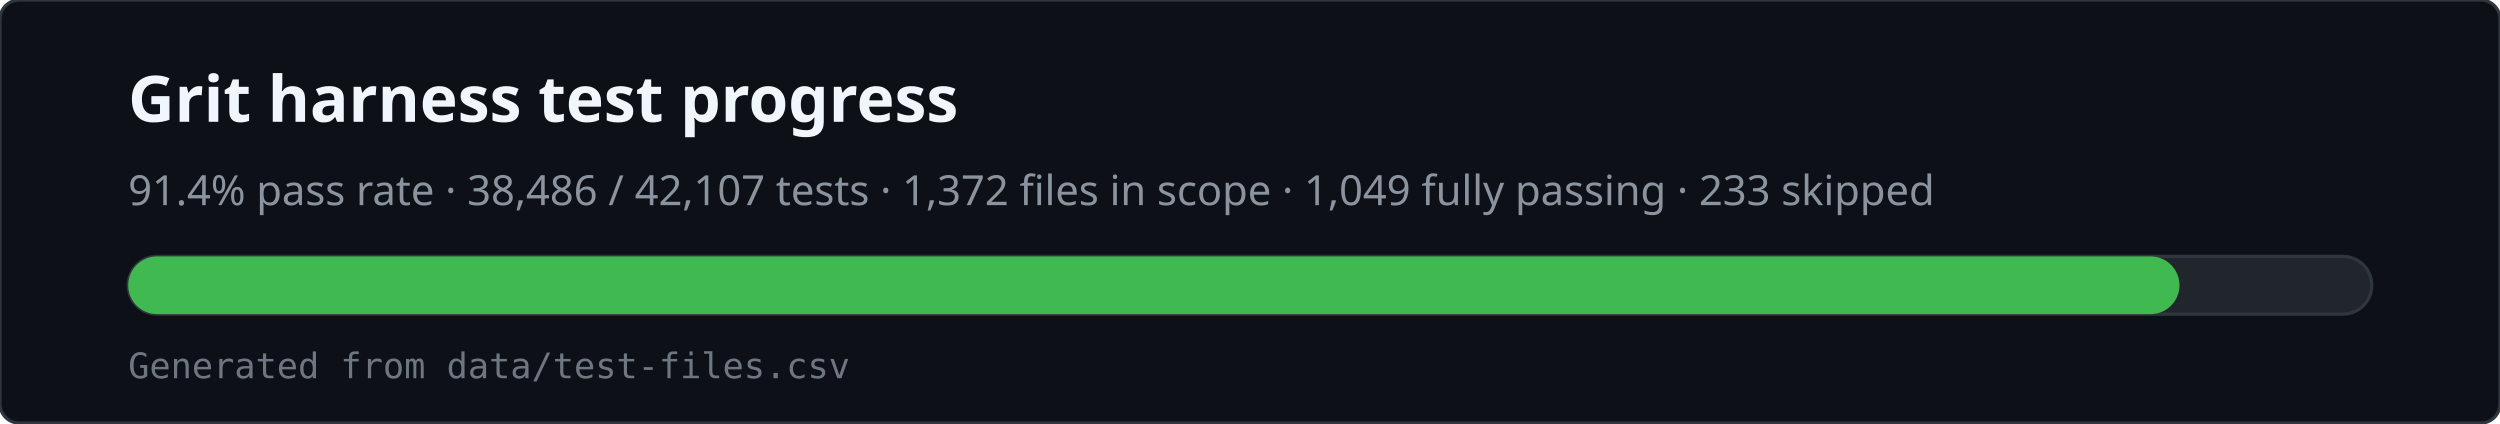
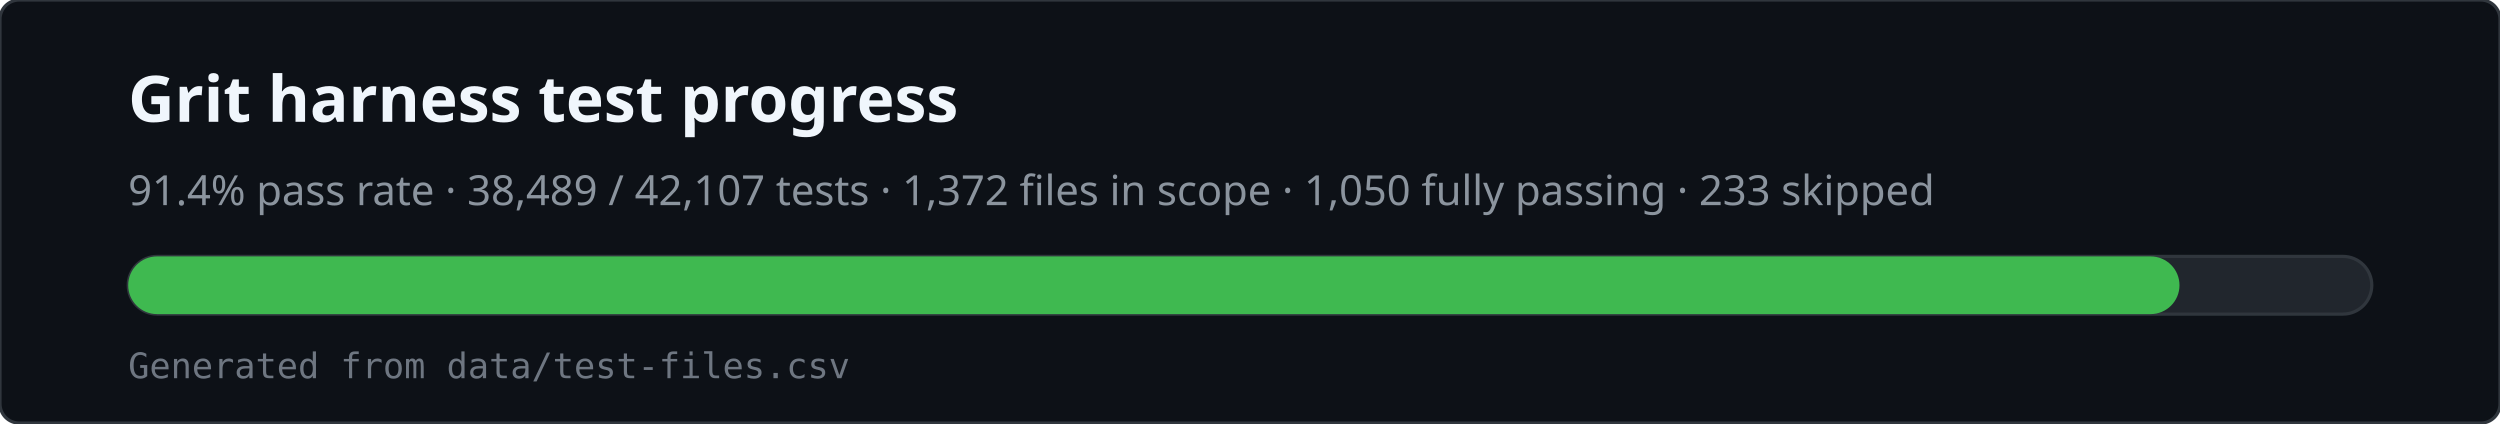
<svg xmlns="http://www.w3.org/2000/svg" viewBox="0 0 780 132" width="780" height="132" role="img" aria-labelledby="svg-title svg-desc">
  <rect x="0" y="0" width="780" height="132" rx="6" fill="#0d1117" stroke="#30363d" />
  <text x="40" y="38" fill="#f0f6fc" font-family="ui-sans-serif,system-ui,sans-serif" font-size="20" font-weight="600">Grit harness test progress</text>
-   <text x="40" y="64" fill="#8b949e" font-family="ui-sans-serif,system-ui,sans-serif" font-size="13">91.4% pass rate · 38,486 / 42,107 tests · 1,372 files in scope · 1,049 fully passing · 233 skipped</text>
+   <text x="40" y="64" fill="#8b949e" font-family="ui-sans-serif,system-ui,sans-serif" font-size="13">91.4% pass rate · 38,489 / 42,107 tests · 1,372 files in scope · 1,050 fully passing · 233 skipped</text>
  <rect x="40" y="80" width="700" height="18" rx="9" fill="#21262d" stroke="#30363d" />
  <rect x="40" y="80" width="640" height="18" rx="9" fill="#3fb950" />
  <text x="40" y="118" fill="#6e7681" font-family="ui-monospace,monospace" font-size="11">Generated from data/test-files.csv</text>
</svg>
